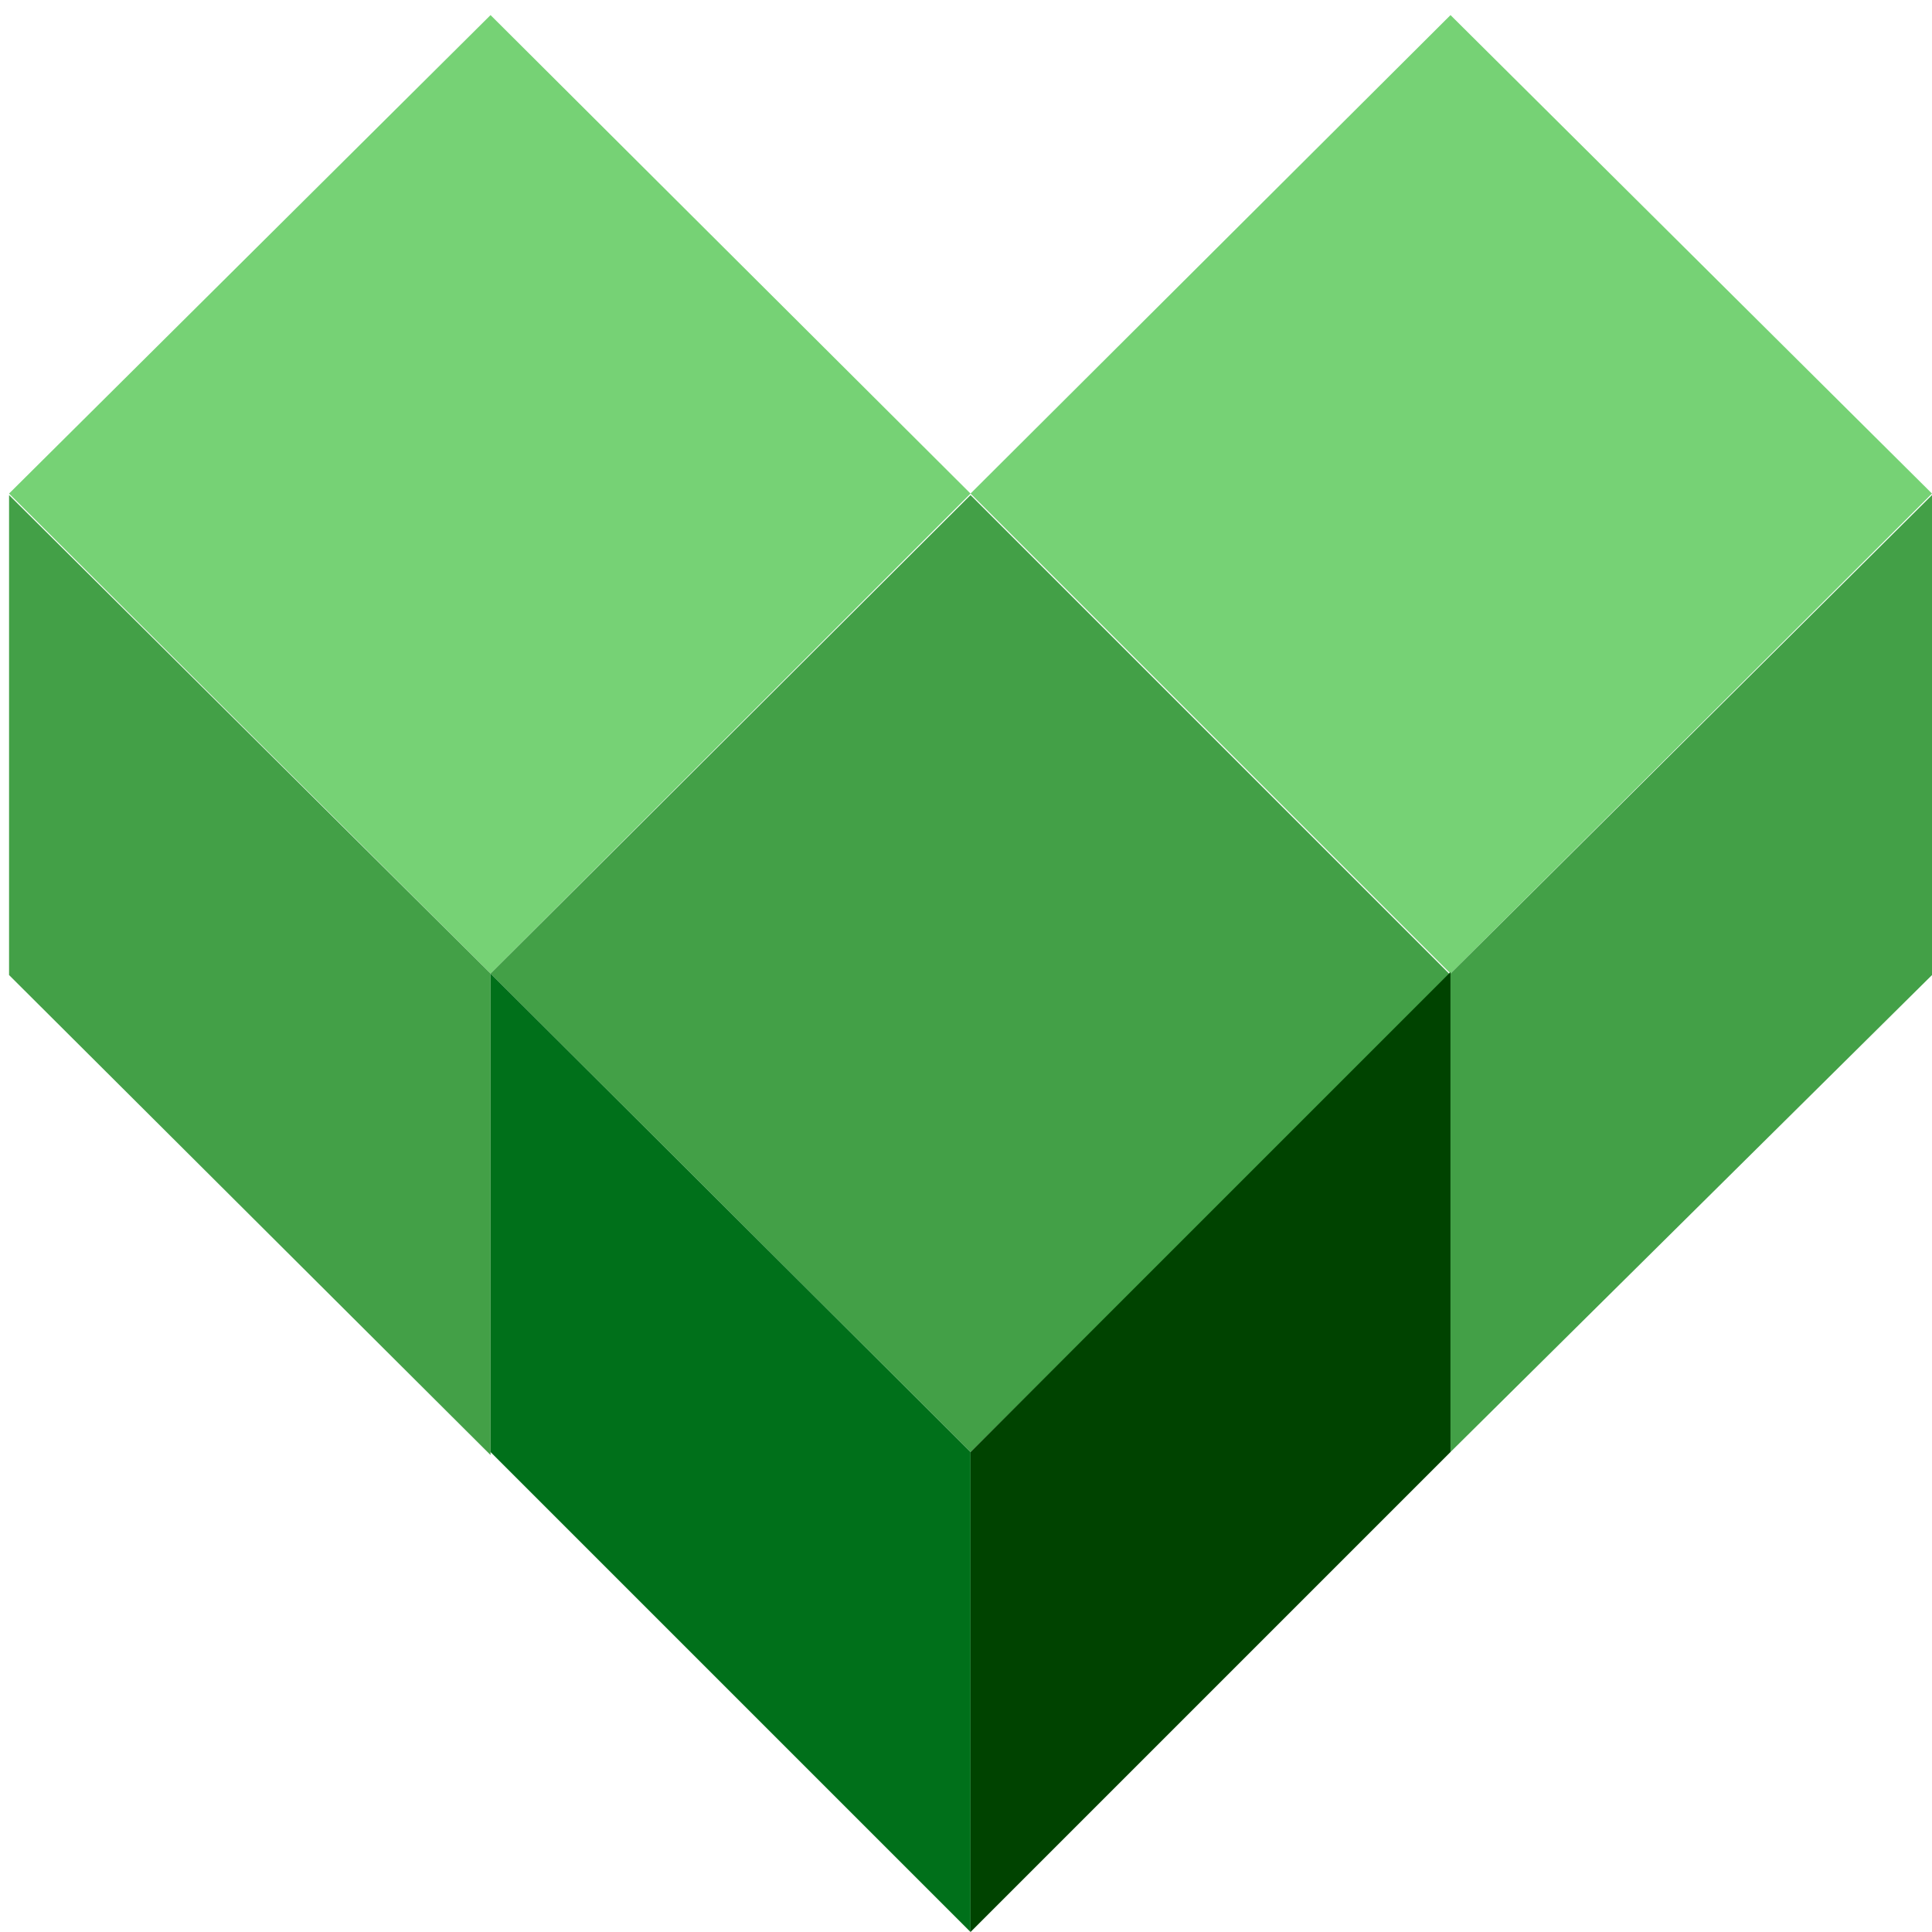
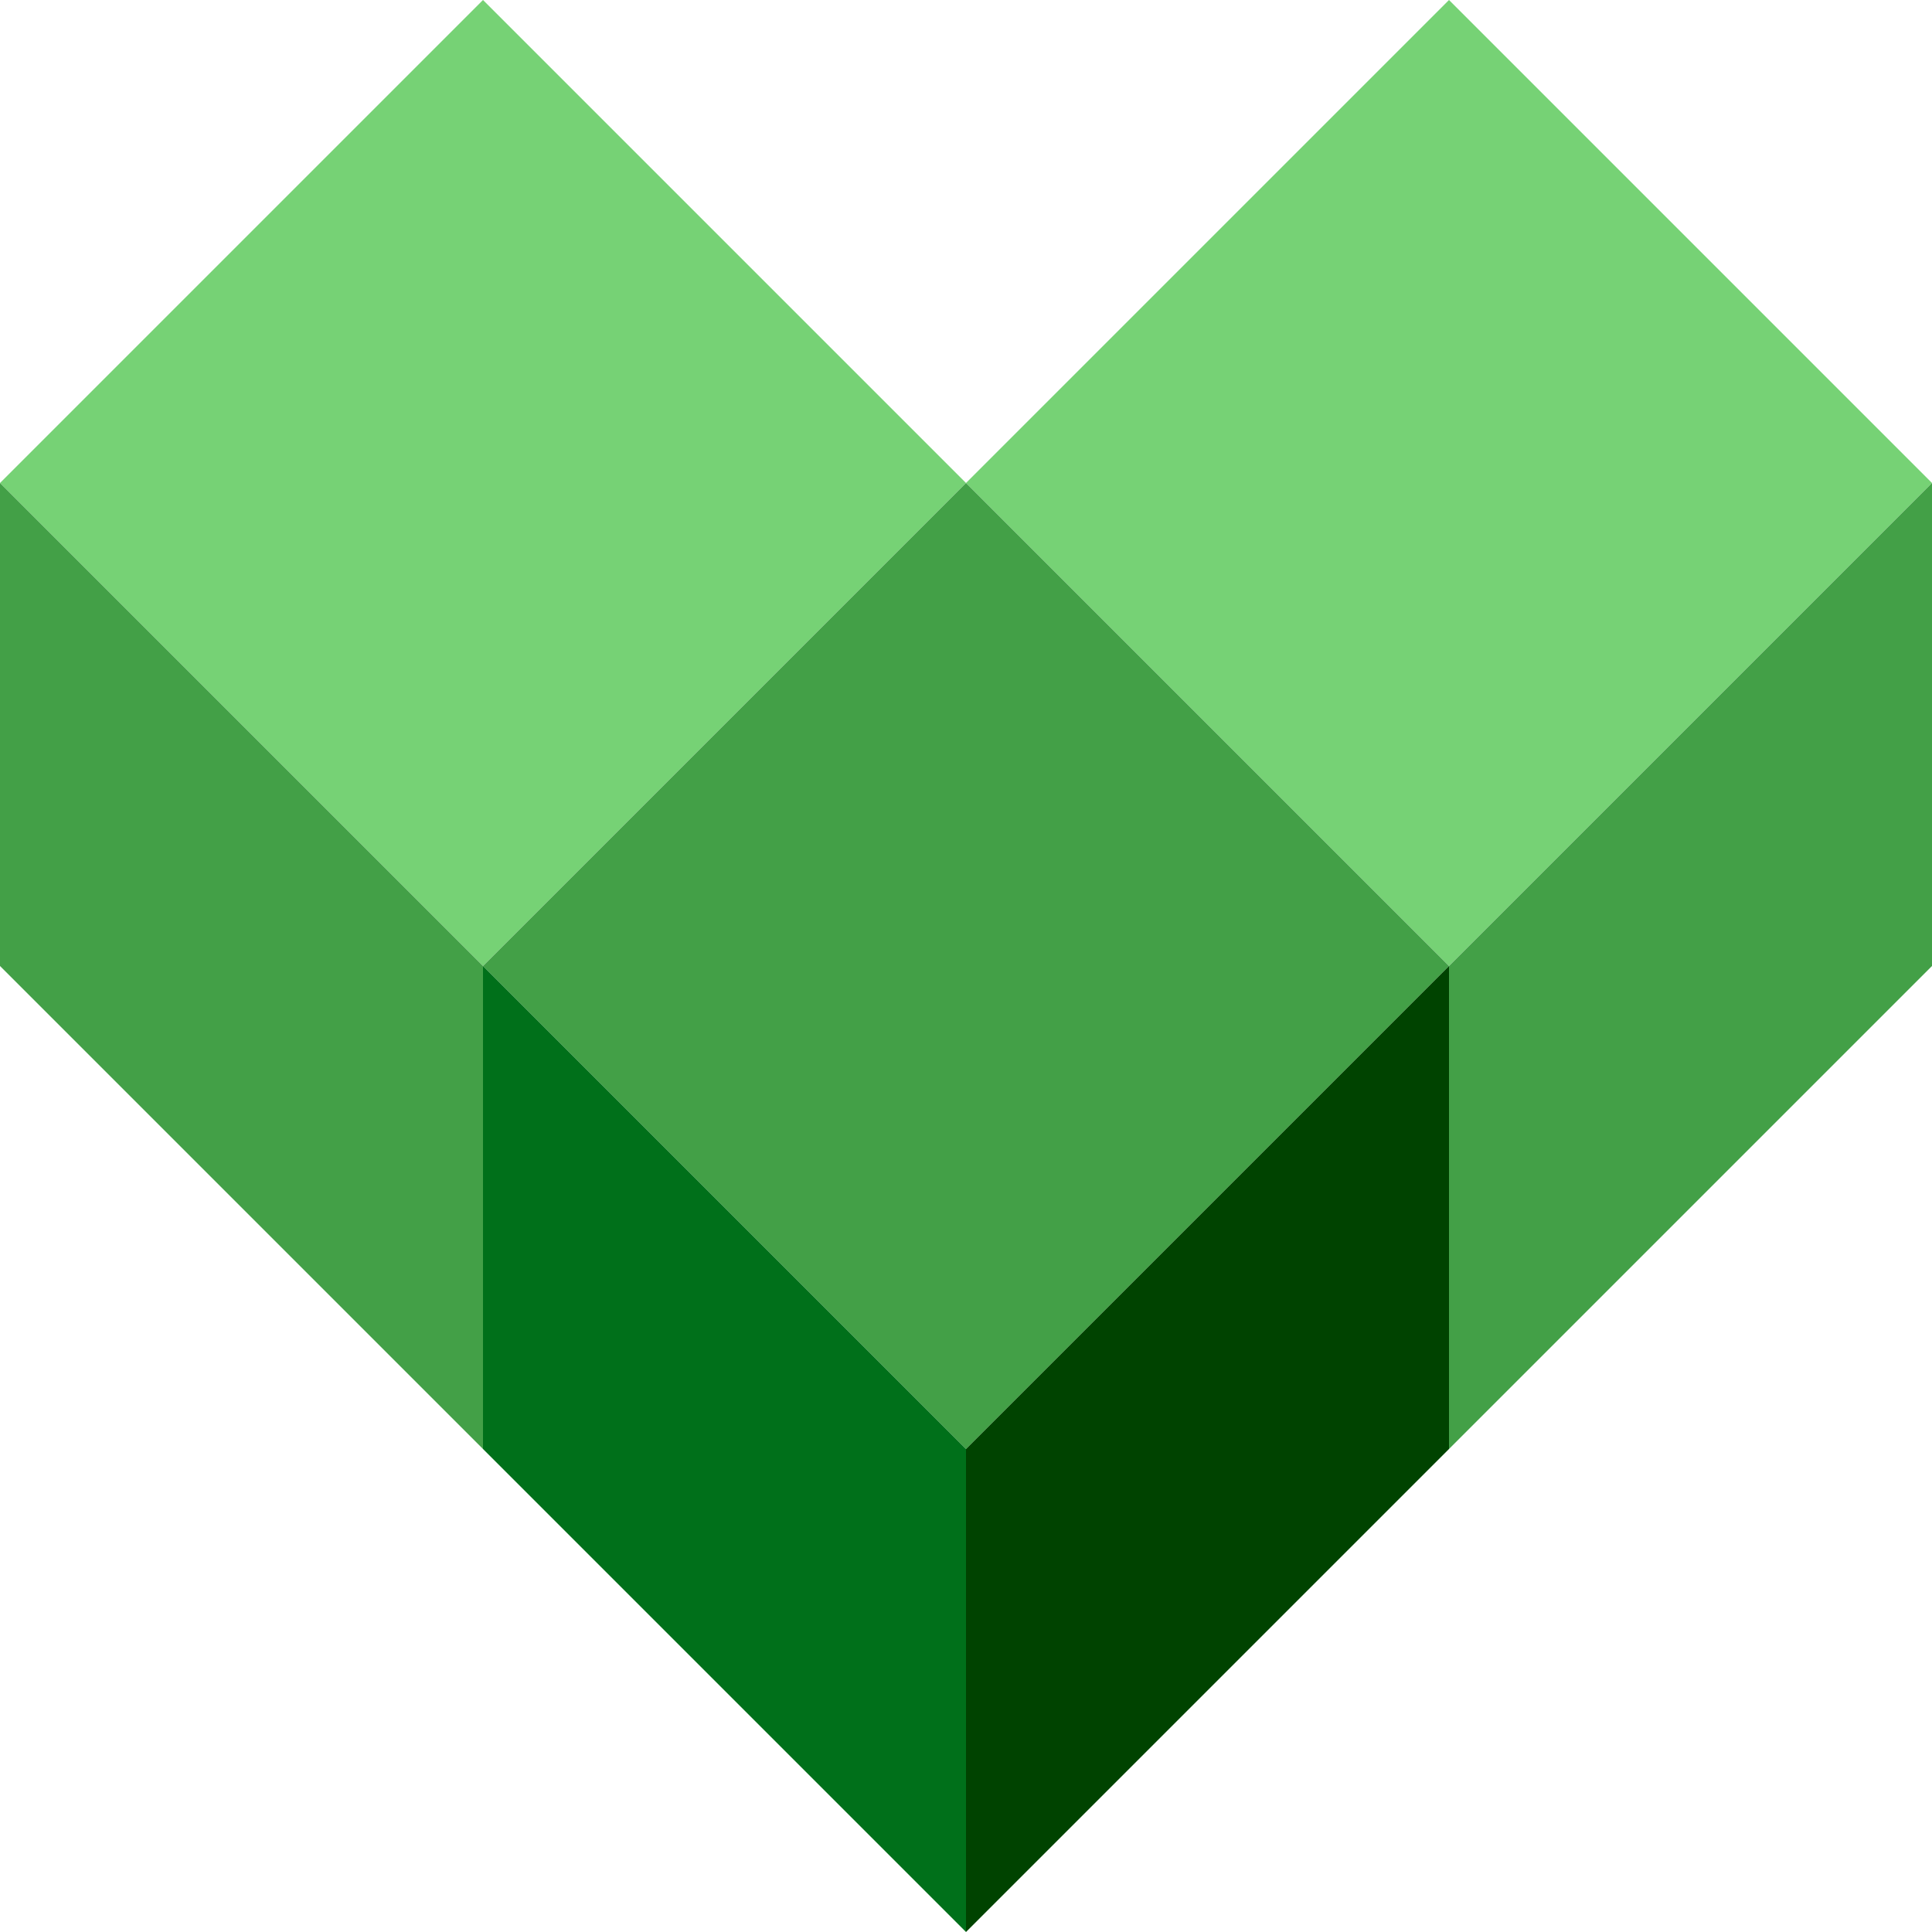
<svg xmlns="http://www.w3.org/2000/svg" viewBox="0 0 128 128">
-   <style> .st0 { fill: #76D275; } .st1 { fill: #43A047; } .st2 { fill: #00701A; } .st3 { fill: #004300; } </style>
-   <g>
-     <path class="st0" d="M32.5,1l31.8,31.7L32.5,64.5L0.6,32.7L32.5,1z" />
-     <path class="st1" d="M0.6,32.8v31.8l31.9,31.8V64.5L0.6,32.8z" />
-     <path class="st0" d="M96.1,1L128,32.7L96.1,64.5L64.3,32.7L96.1,1z" />
-     <path class="st1" d="M128,32.8v31.8L96.1,96.2V64.5L128,32.8z" />
-     <path class="st1" d="M64.3,32.8l31.8,31.8L64.3,96.2L32.5,64.5L64.3,32.8z" />
-     <path class="st2" d="M64.3,96.2V128L32.5,96.2V64.5L64.3,96.2z" />
-     <path class="st3" d="M64.3,96.2l31.8-31.8v31.8L64.3,128V96.2z" />
-   </g>
+   <path fill="#76d275" d="m32 0 32 32-32 32L0 32Z" />
+   <path fill="#43a047" d="M0 32v32l32 32V64Z" />
+   <path fill="#76d275" d="m96 0 32 32-32 32-32-32Z" />
+   <path fill="#43a047" d="M128 32v32L96 96V64Zm-64 0 32 32-32 32-32-32Z" />
+   <path fill="#00701a" d="M64 96v32L32 96V64Z" />
+   <path fill="#004300" d="m64 96 32-32v32l-32 32Z" />
</svg>
